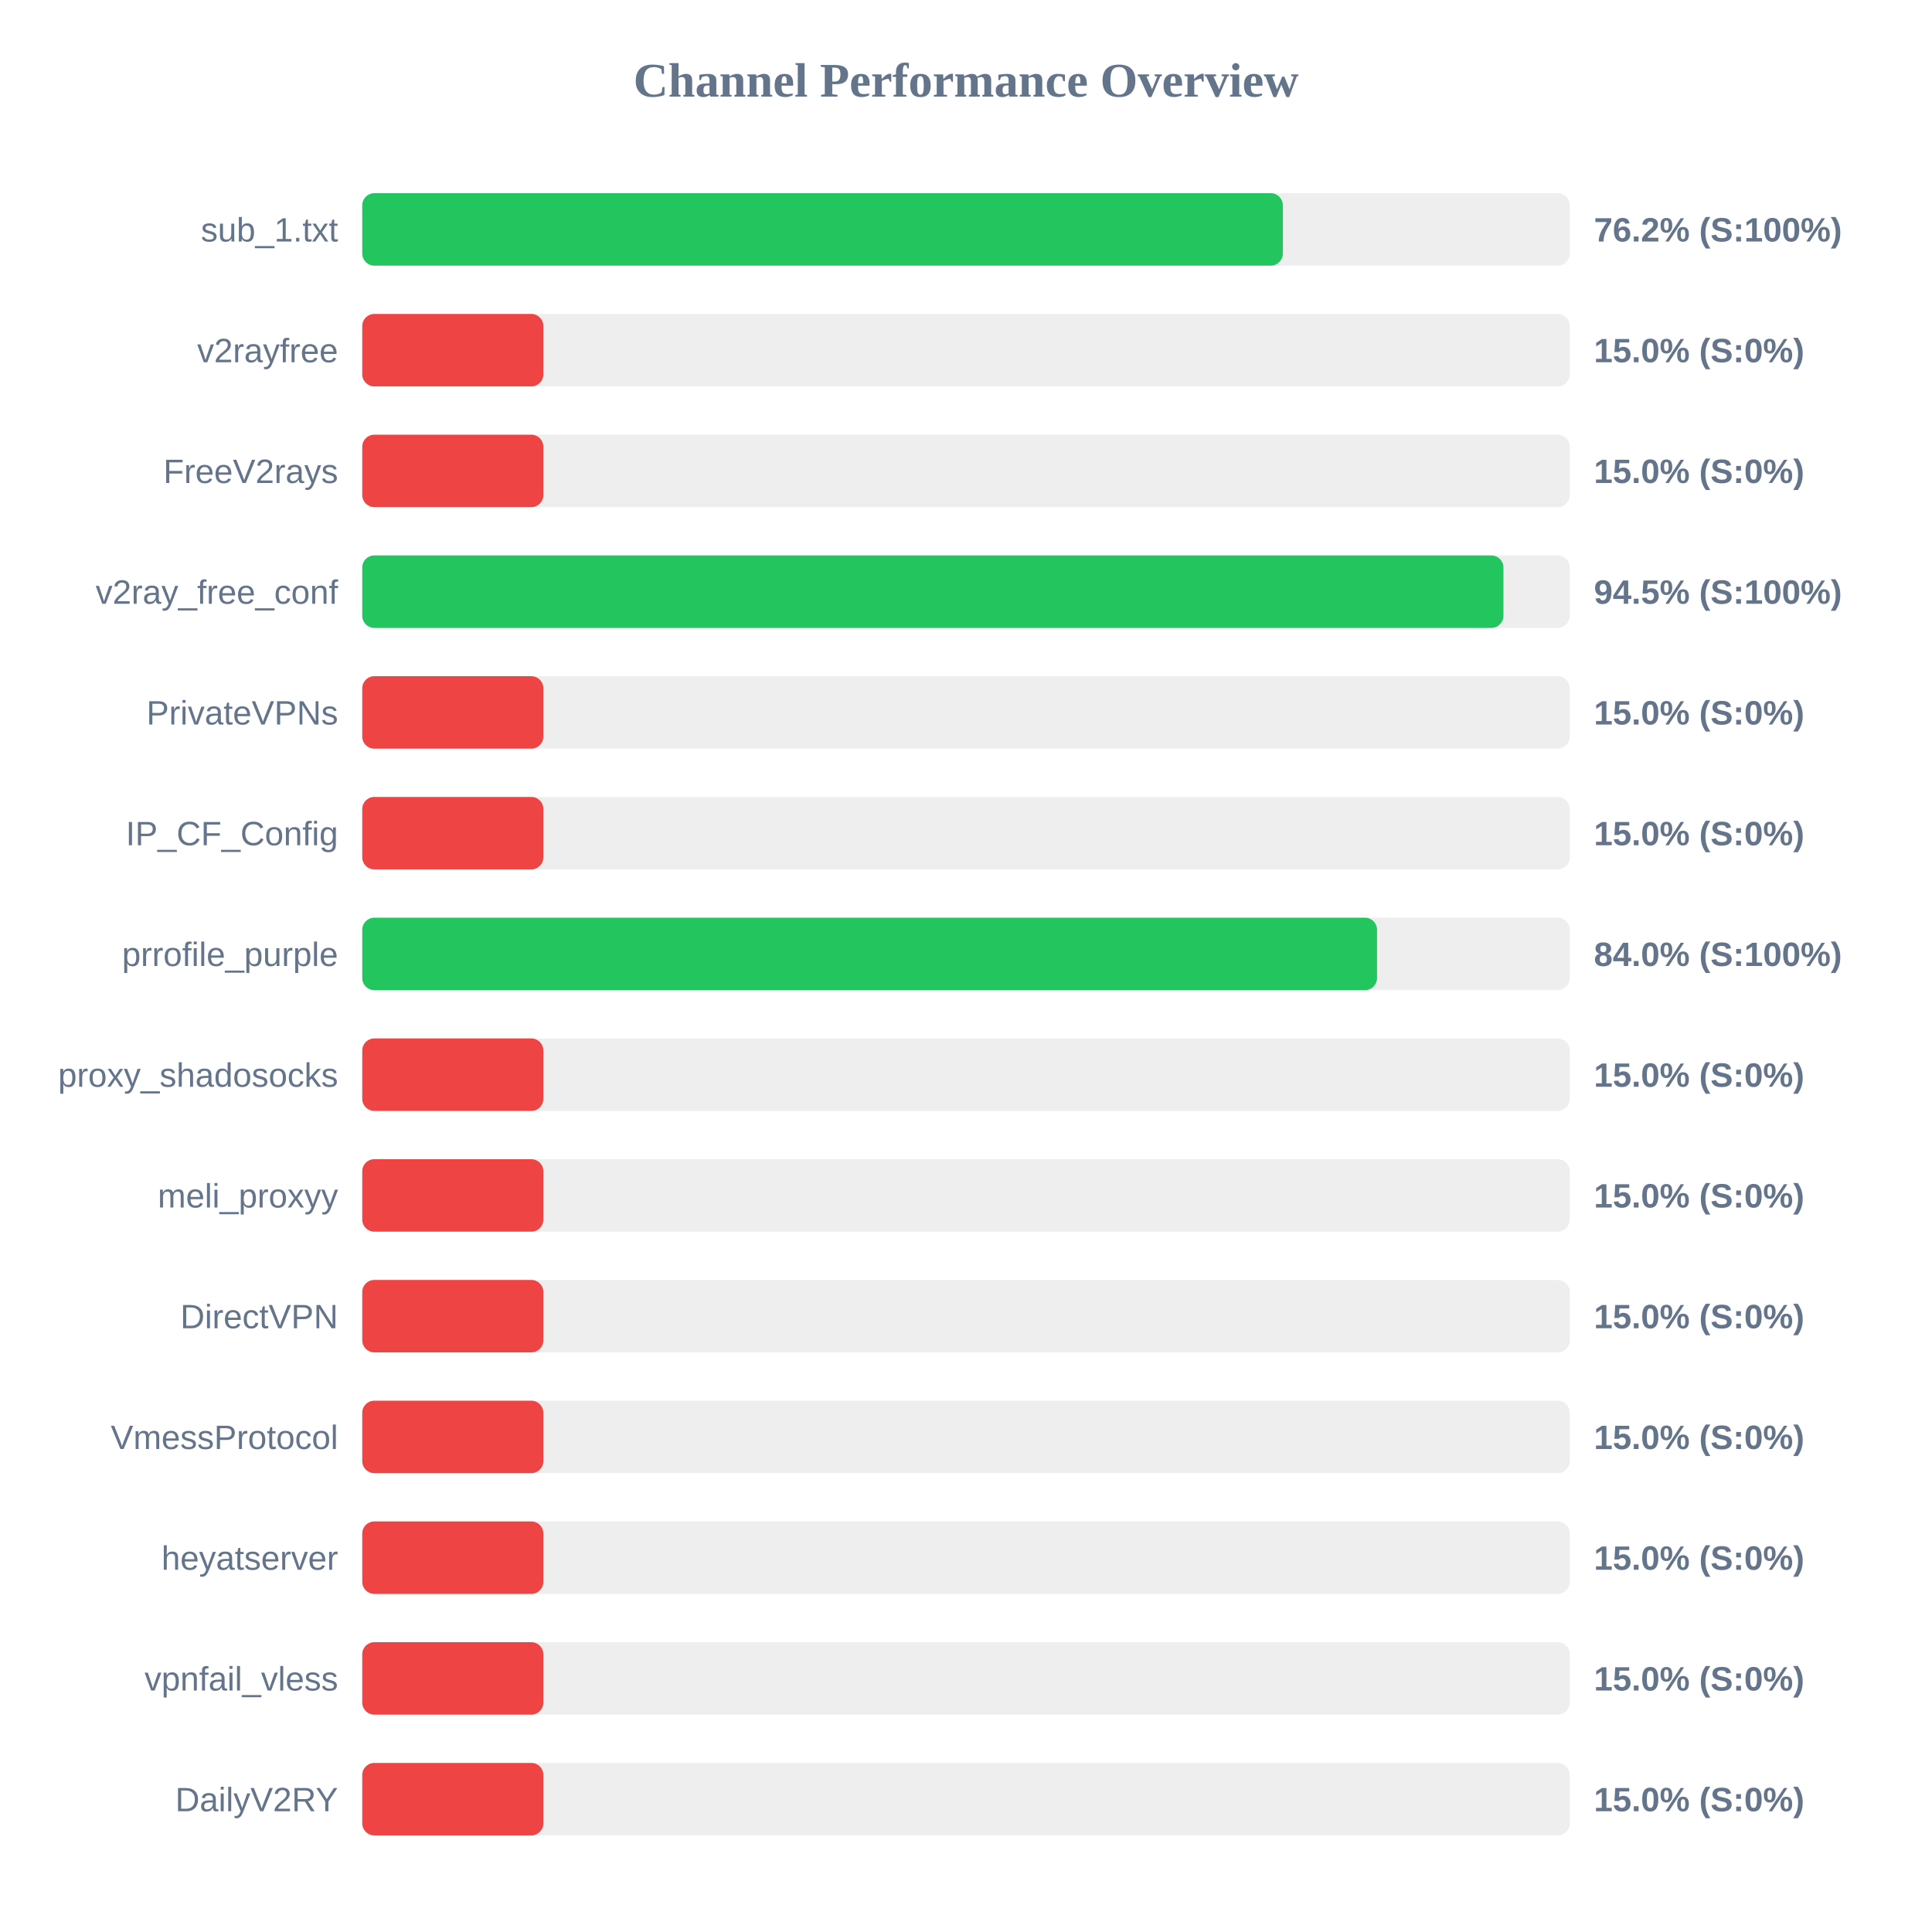
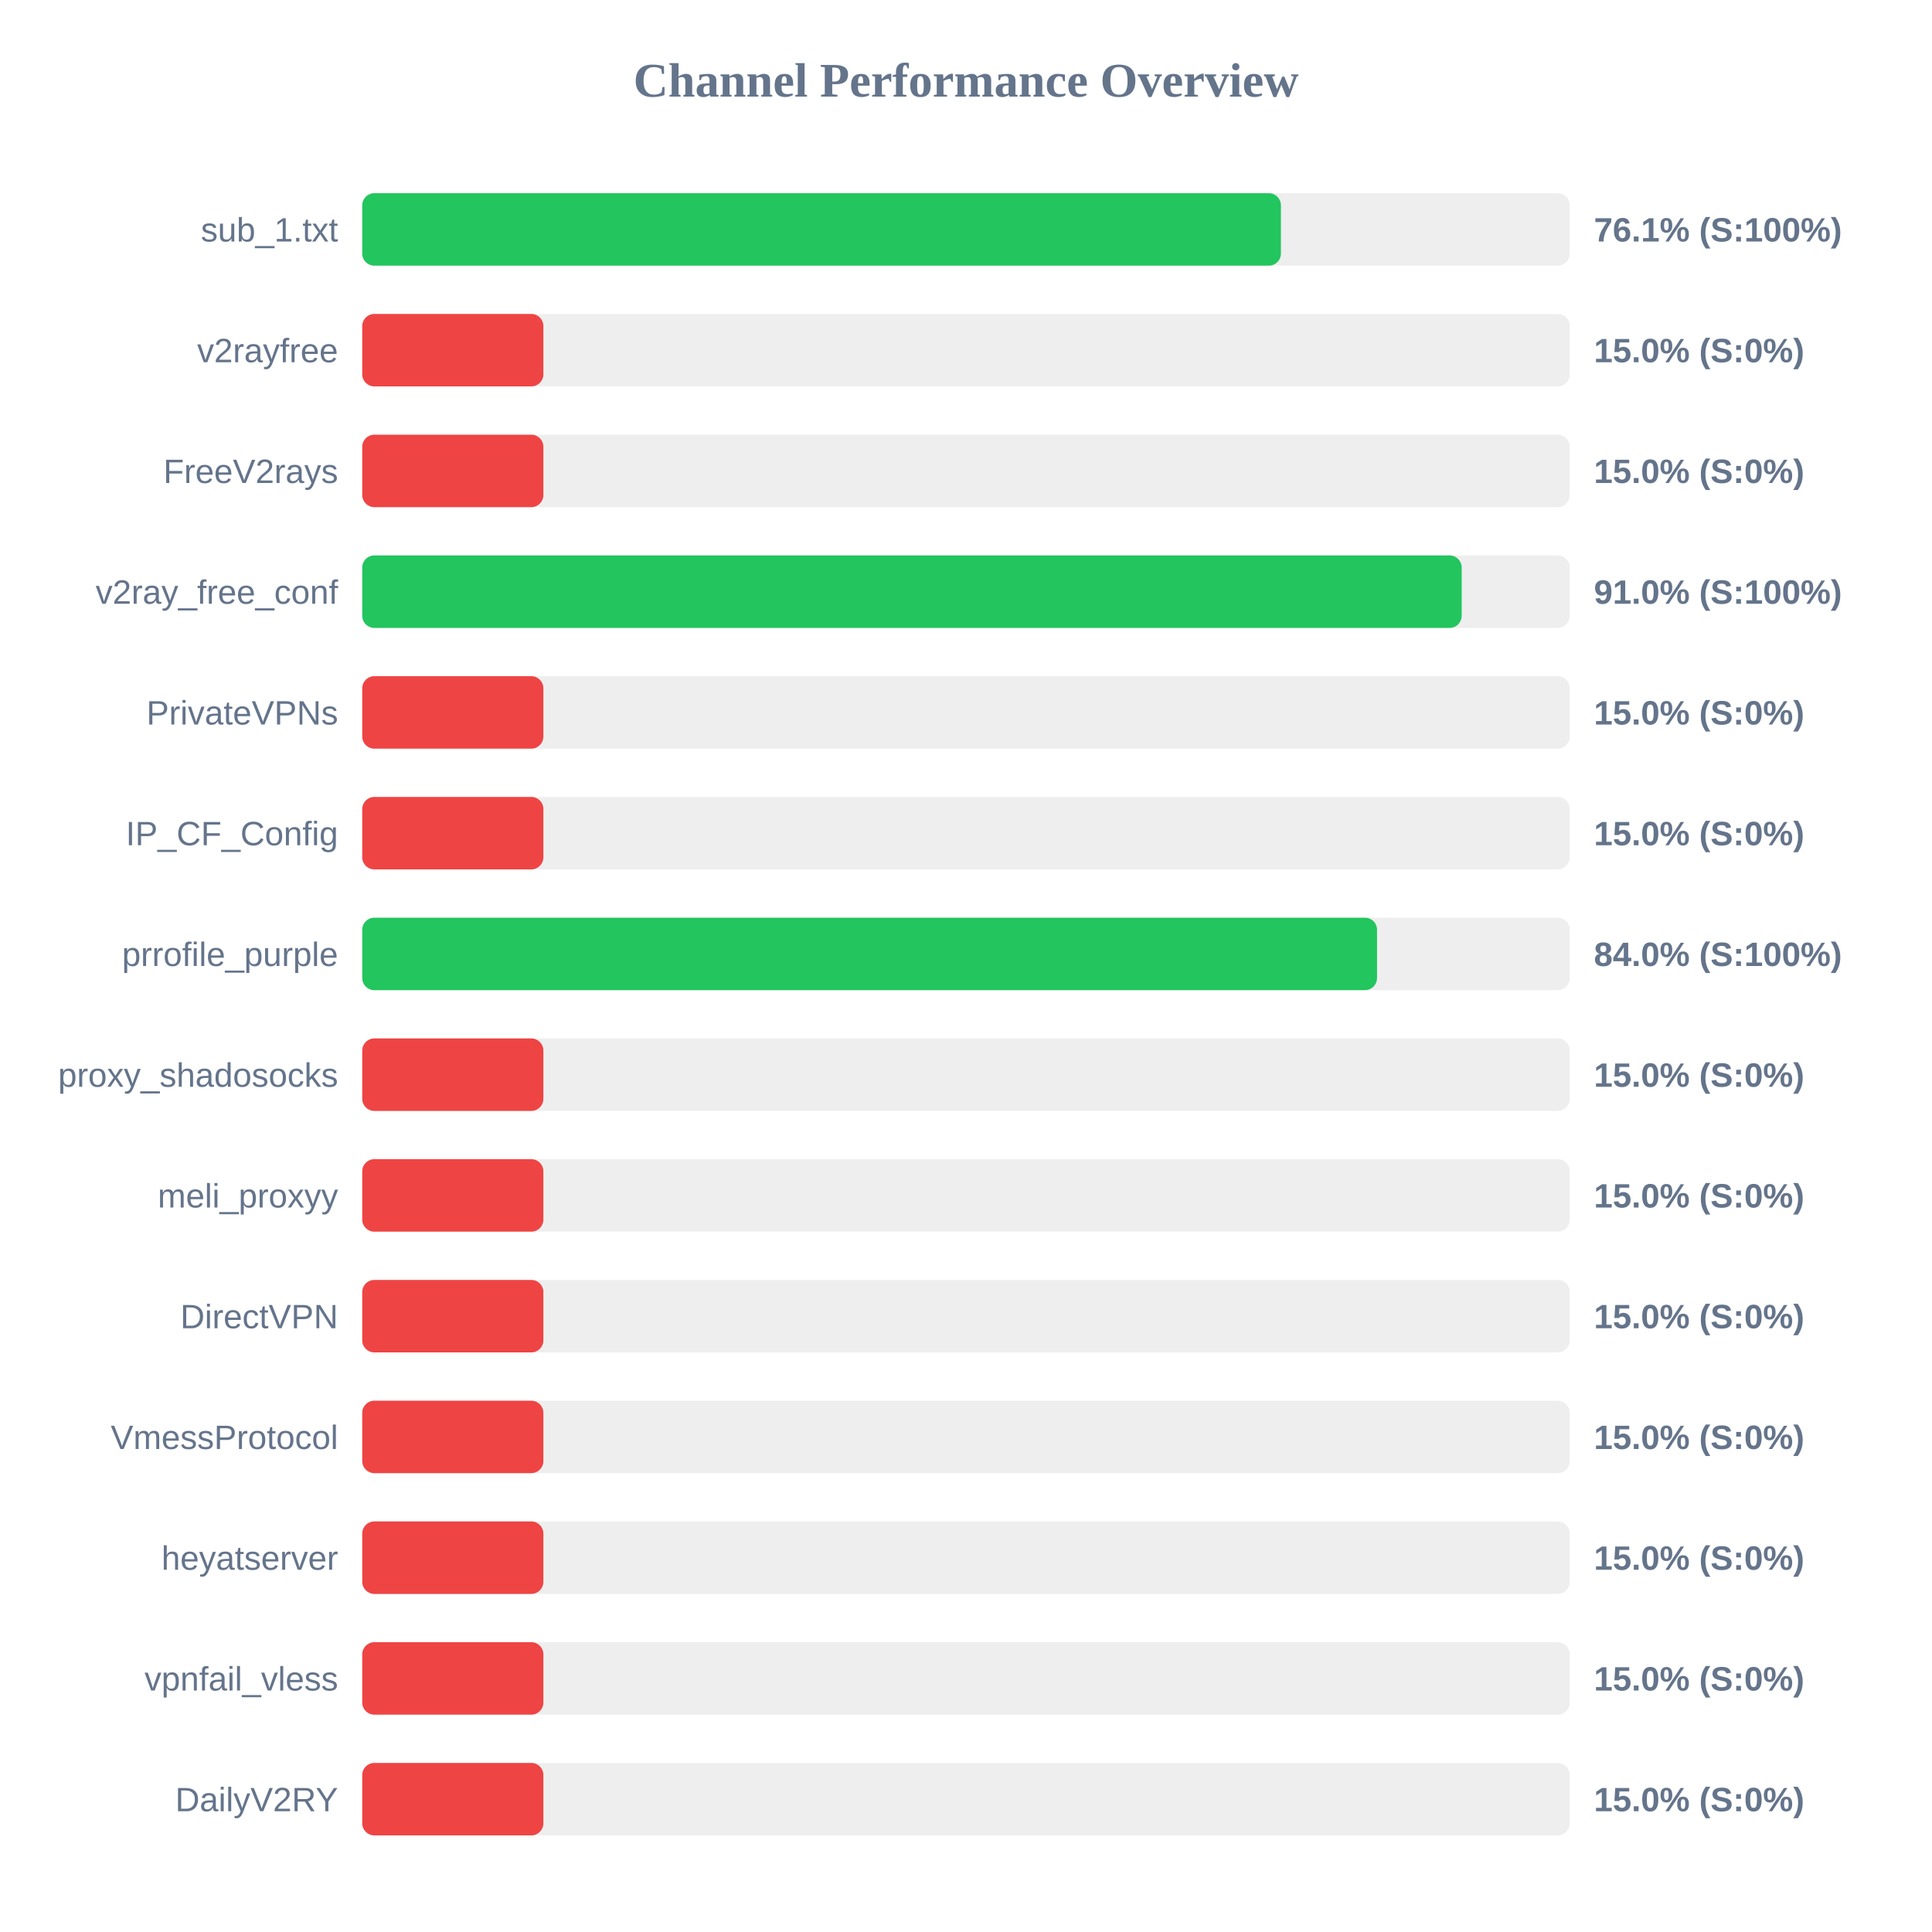
<svg xmlns="http://www.w3.org/2000/svg" width="800" height="800" version="1.1">
  <style>
        .row { font: 14px Arial; fill: #64748b; }
        .score { font: bold 14px Arial; fill: #64748b; }
    </style>
  <text x="400" y="40" text-anchor="middle" font-size="20px" font-weight="bold" fill="#64748b">Channel Performance Overview</text>
  <rect x="150" y="80" width="500" height="30" fill="#eee" rx="5" />
-   <rect x="150" y="80" width="381.2" height="30" fill="#22c55e" rx="5" />
+   <rect x="150" y="80" width="380.4" height="30" fill="#22c55e" rx="5" />
  <text x="140" y="100" text-anchor="end" class="row">sub_1.txt</text>
-   <text x="660" y="100" text-anchor="start" class="score">76.2% (S:100%)</text>
+   <text x="660" y="100" text-anchor="start" class="score">76.1% (S:100%)</text>
  <rect x="150" y="130" width="500" height="30" fill="#eee" rx="5" />
  <rect x="150" y="130" width="75.0" height="30" fill="#ef4444" rx="5" />
  <text x="140" y="150" text-anchor="end" class="row">v2rayfree</text>
  <text x="660" y="150" text-anchor="start" class="score">15.0% (S:0%)</text>
  <rect x="150" y="180" width="500" height="30" fill="#eee" rx="5" />
  <rect x="150" y="180" width="75.0" height="30" fill="#ef4444" rx="5" />
  <text x="140" y="200" text-anchor="end" class="row">FreeV2rays</text>
  <text x="660" y="200" text-anchor="start" class="score">15.0% (S:0%)</text>
  <rect x="150" y="230" width="500" height="30" fill="#eee" rx="5" />
-   <rect x="150" y="230" width="472.55" height="30" fill="#22c55e" rx="5" />
+   <rect x="150" y="230" width="455.25" height="30" fill="#22c55e" rx="5" />
  <text x="140" y="250" text-anchor="end" class="row">v2ray_free_conf</text>
-   <text x="660" y="250" text-anchor="start" class="score">94.5% (S:100%)</text>
+   <text x="660" y="250" text-anchor="start" class="score">91.0% (S:100%)</text>
  <rect x="150" y="280" width="500" height="30" fill="#eee" rx="5" />
  <rect x="150" y="280" width="75.0" height="30" fill="#ef4444" rx="5" />
  <text x="140" y="300" text-anchor="end" class="row">PrivateVPNs</text>
  <text x="660" y="300" text-anchor="start" class="score">15.0% (S:0%)</text>
  <rect x="150" y="330" width="500" height="30" fill="#eee" rx="5" />
  <rect x="150" y="330" width="75.0" height="30" fill="#ef4444" rx="5" />
  <text x="140" y="350" text-anchor="end" class="row">IP_CF_Config</text>
  <text x="660" y="350" text-anchor="start" class="score">15.0% (S:0%)</text>
  <rect x="150" y="380" width="500" height="30" fill="#eee" rx="5" />
  <rect x="150" y="380" width="420.2" height="30" fill="#22c55e" rx="5" />
  <text x="140" y="400" text-anchor="end" class="row">prrofile_purple</text>
  <text x="660" y="400" text-anchor="start" class="score">84.0% (S:100%)</text>
  <rect x="150" y="430" width="500" height="30" fill="#eee" rx="5" />
  <rect x="150" y="430" width="75.0" height="30" fill="#ef4444" rx="5" />
  <text x="140" y="450" text-anchor="end" class="row">proxy_shadosocks</text>
  <text x="660" y="450" text-anchor="start" class="score">15.0% (S:0%)</text>
  <rect x="150" y="480" width="500" height="30" fill="#eee" rx="5" />
  <rect x="150" y="480" width="75.0" height="30" fill="#ef4444" rx="5" />
  <text x="140" y="500" text-anchor="end" class="row">meli_proxyy</text>
  <text x="660" y="500" text-anchor="start" class="score">15.0% (S:0%)</text>
  <rect x="150" y="530" width="500" height="30" fill="#eee" rx="5" />
  <rect x="150" y="530" width="75.0" height="30" fill="#ef4444" rx="5" />
  <text x="140" y="550" text-anchor="end" class="row">DirectVPN</text>
  <text x="660" y="550" text-anchor="start" class="score">15.0% (S:0%)</text>
  <rect x="150" y="580" width="500" height="30" fill="#eee" rx="5" />
  <rect x="150" y="580" width="75.0" height="30" fill="#ef4444" rx="5" />
  <text x="140" y="600" text-anchor="end" class="row">VmessProtocol</text>
  <text x="660" y="600" text-anchor="start" class="score">15.0% (S:0%)</text>
  <rect x="150" y="630" width="500" height="30" fill="#eee" rx="5" />
  <rect x="150" y="630" width="75.0" height="30" fill="#ef4444" rx="5" />
  <text x="140" y="650" text-anchor="end" class="row">heyatserver</text>
  <text x="660" y="650" text-anchor="start" class="score">15.0% (S:0%)</text>
  <rect x="150" y="680" width="500" height="30" fill="#eee" rx="5" />
  <rect x="150" y="680" width="75.0" height="30" fill="#ef4444" rx="5" />
  <text x="140" y="700" text-anchor="end" class="row">vpnfail_vless</text>
  <text x="660" y="700" text-anchor="start" class="score">15.0% (S:0%)</text>
  <rect x="150" y="730" width="500" height="30" fill="#eee" rx="5" />
  <rect x="150" y="730" width="75.0" height="30" fill="#ef4444" rx="5" />
  <text x="140" y="750" text-anchor="end" class="row">DailyV2RY</text>
  <text x="660" y="750" text-anchor="start" class="score">15.0% (S:0%)</text>
</svg>
